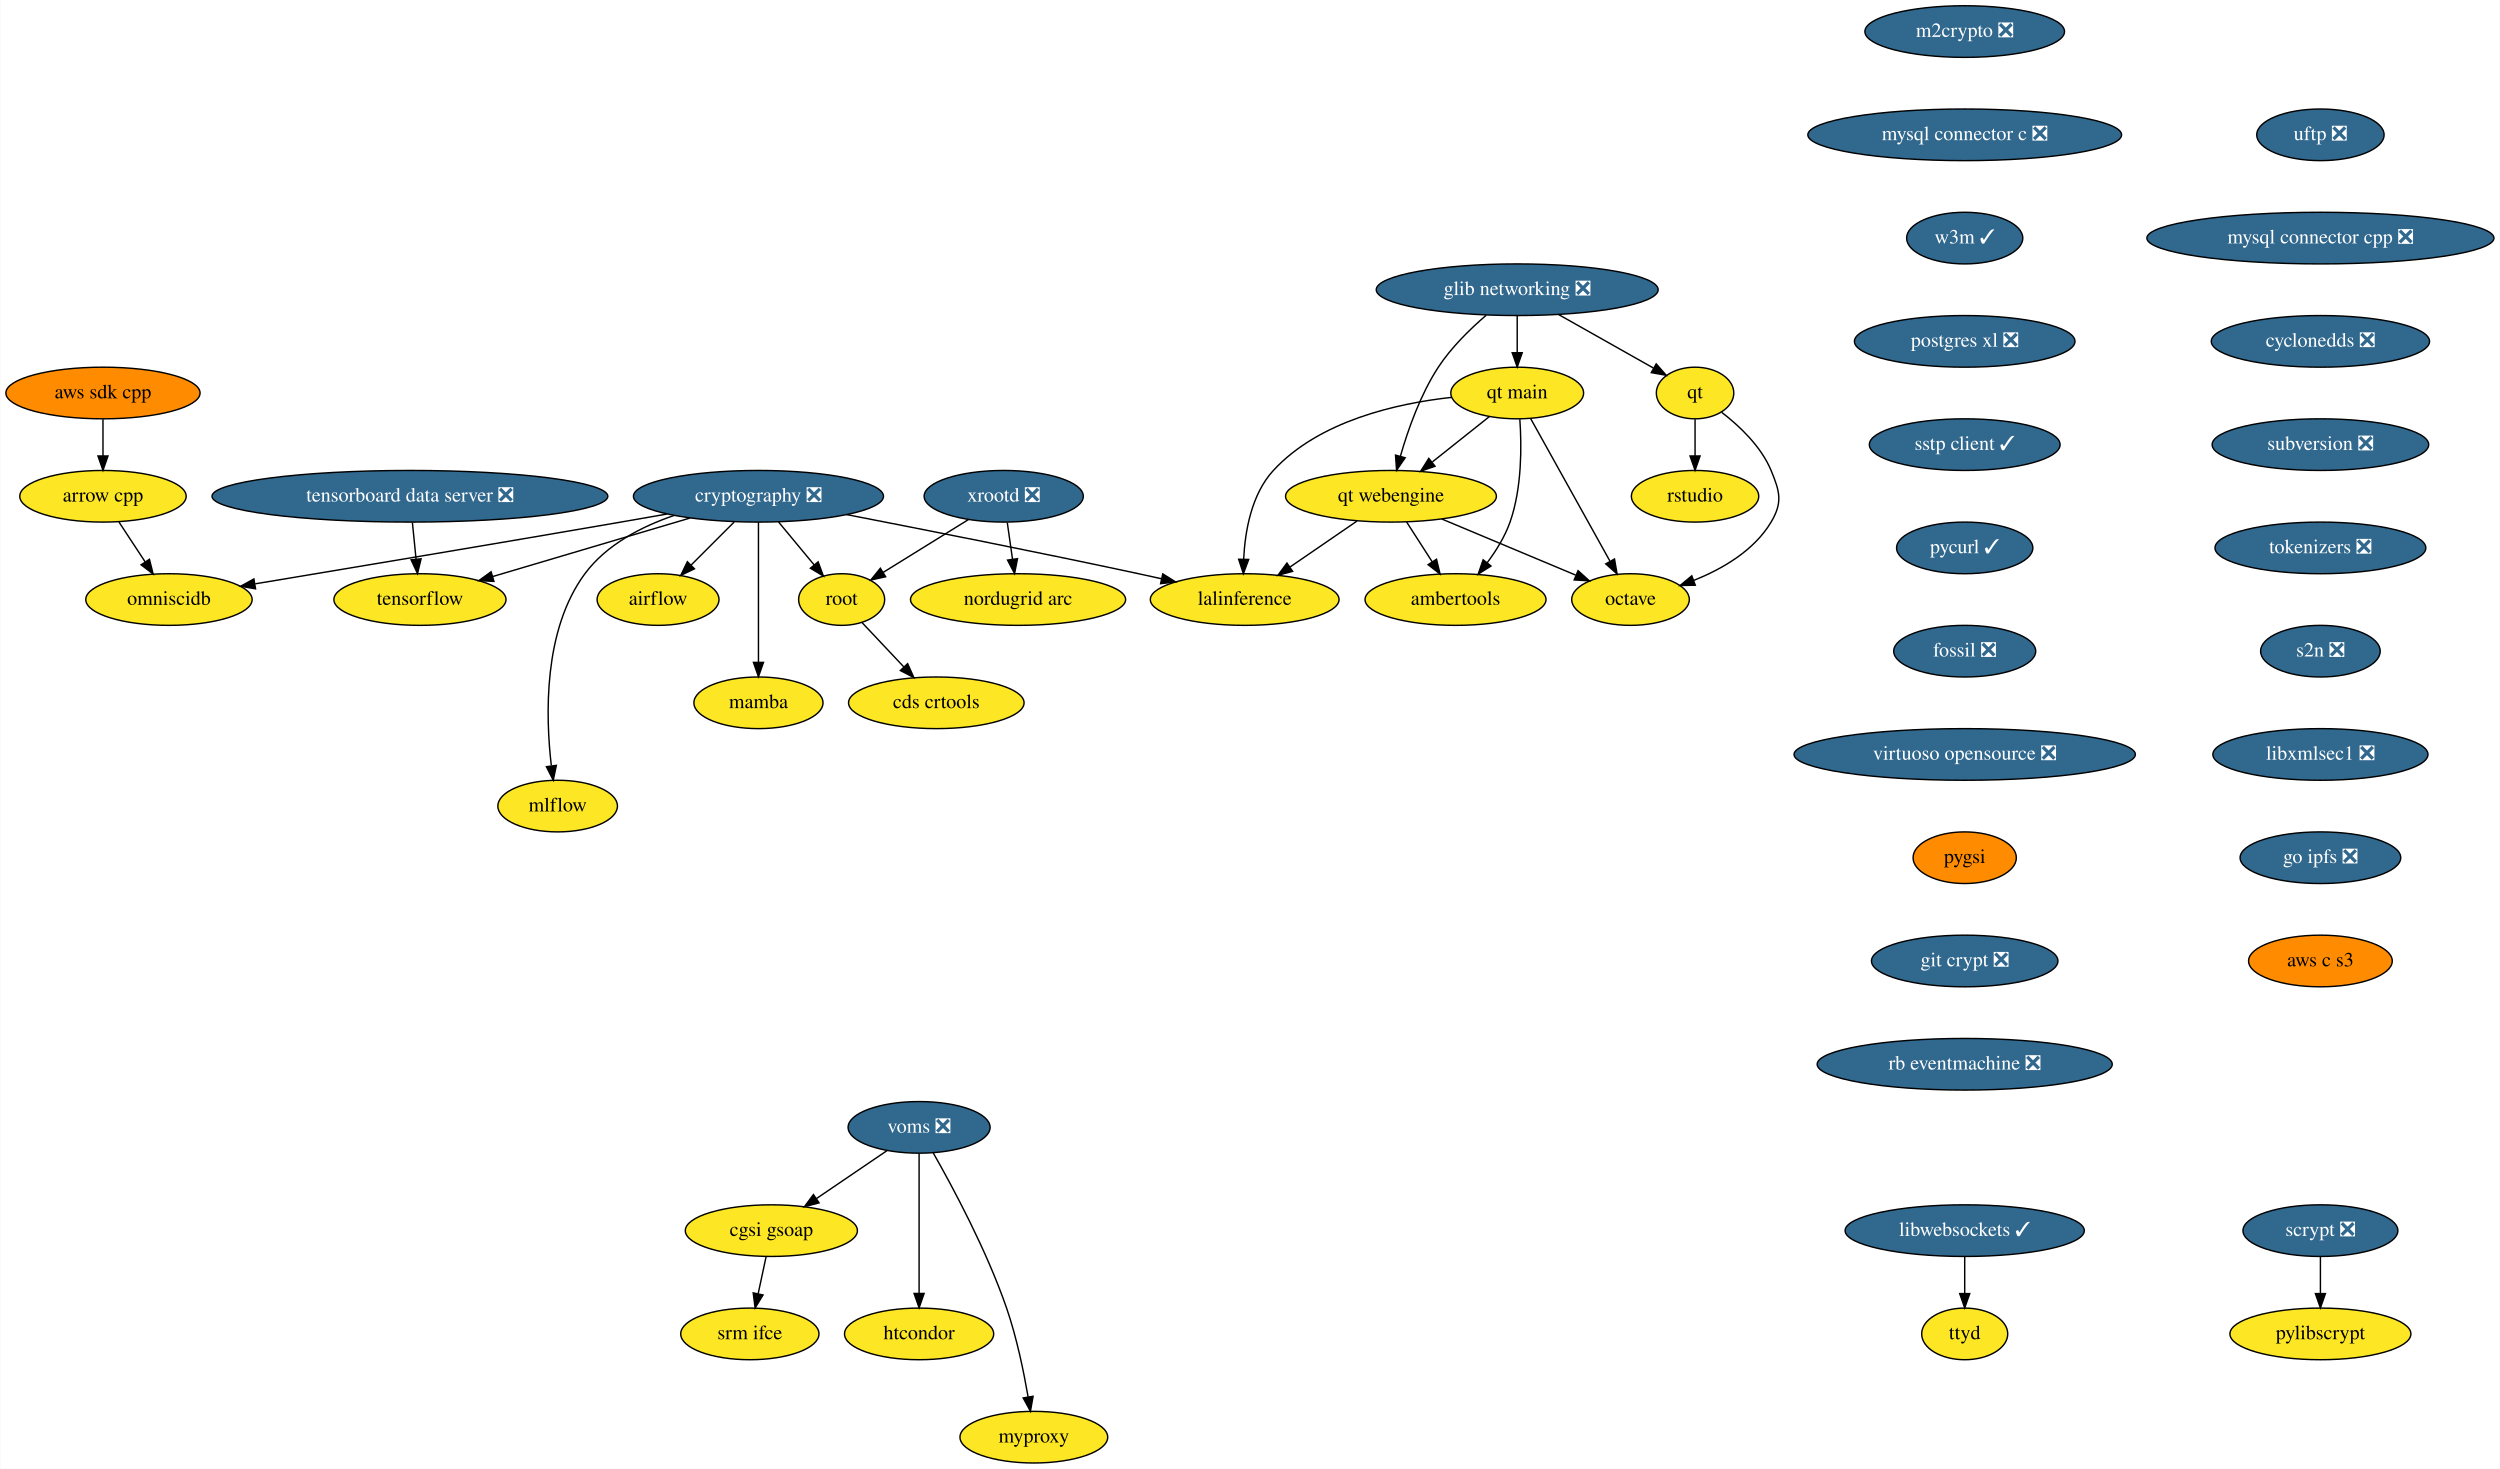
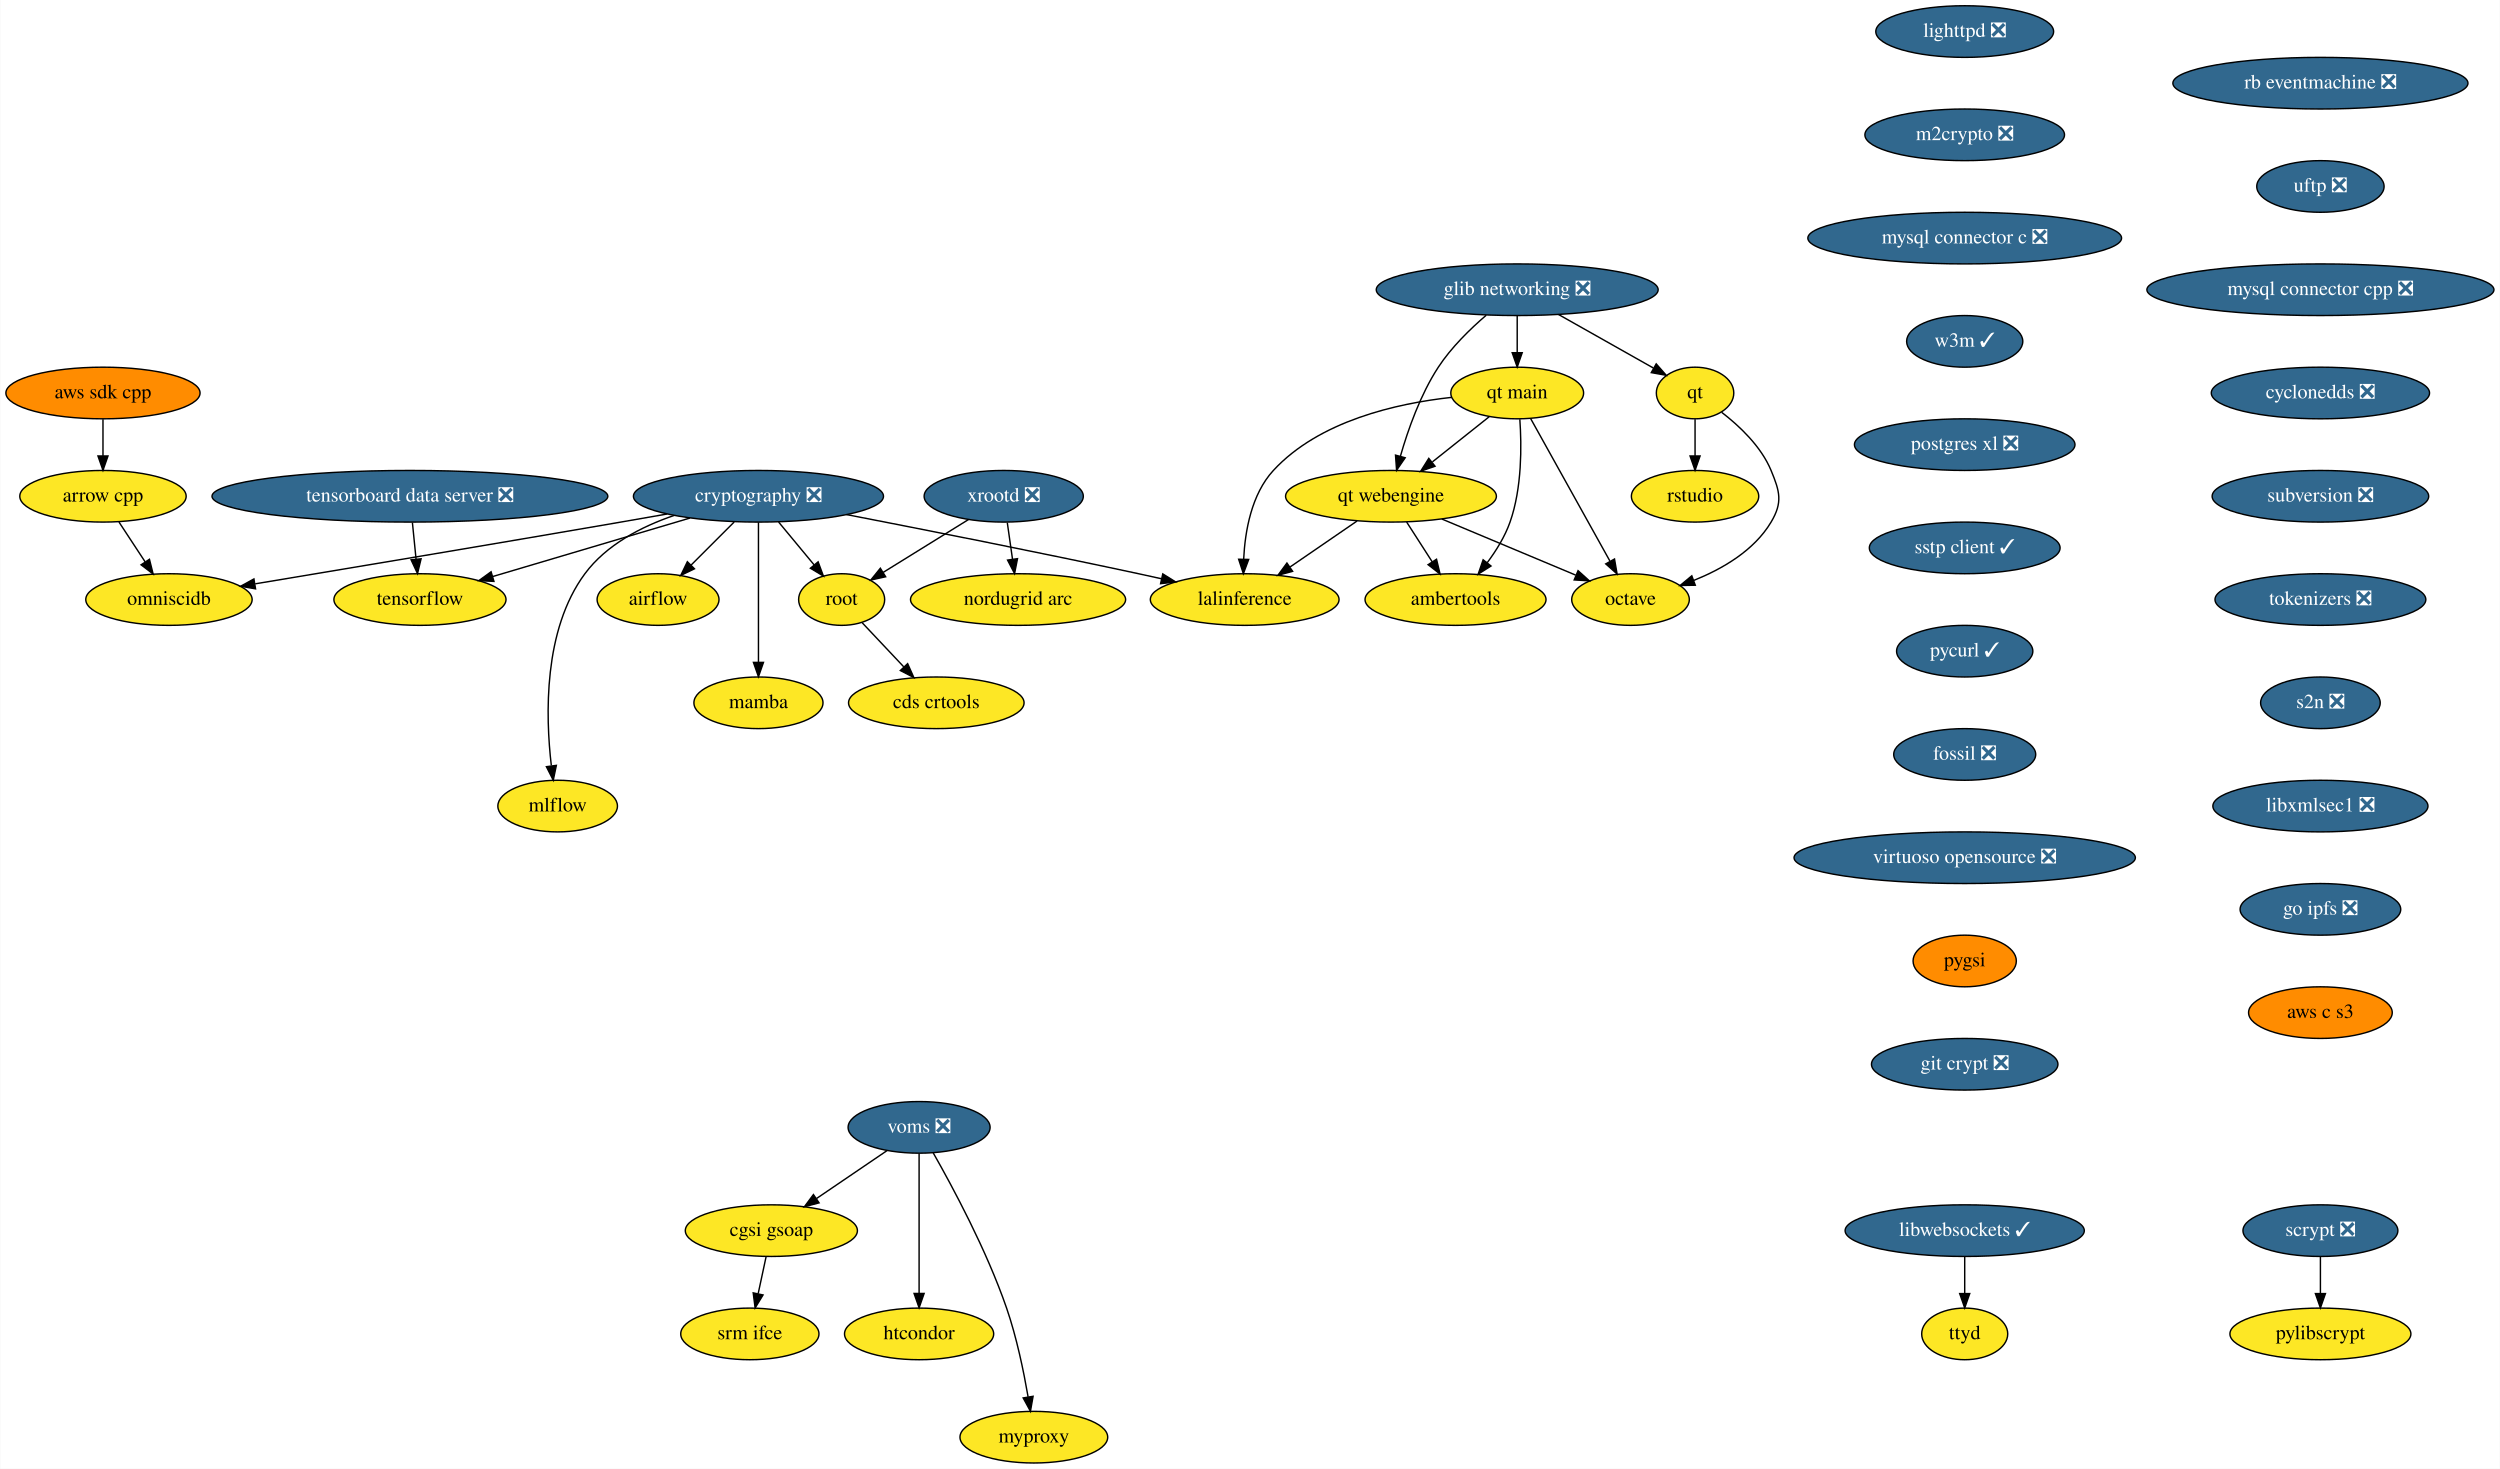
<svg xmlns="http://www.w3.org/2000/svg" xmlns:xlink="http://www.w3.org/1999/xlink" width="1743pt" height="1024pt" viewBox="0.00 0.00 1742.59 1024.00">
  <g id="graph0" class="graph" transform="scale(1 1) rotate(0) translate(4 1020)">
    <polygon fill="white" stroke="transparent" points="-4,4 -4,-1020 1738.59,-1020 1738.59,4 -4,4" />
    <g id="node1" class="node">
      <g id="a_node1">
        <a xlink:href="https://github.com/conda-forge/airflow-feedstock" xlink:title="airflow">
          <ellipse fill="#fde725" stroke="black" cx="454.59" cy="-602" rx="42.49" ry="18" />
          <text text-anchor="middle" x="454.59" y="-598.3" font-family="Times,serif" font-size="14.00">airflow</text>
        </a>
      </g>
    </g>
    <g id="node2" class="node">
      <g id="a_node2">
        <a xlink:href="https://github.com/conda-forge/arrow-cpp-feedstock" xlink:title="arrow cpp">
          <ellipse fill="#fde725" stroke="black" cx="67.59" cy="-674" rx="58" ry="18" />
          <text text-anchor="middle" x="67.59" y="-670.3" font-family="Times,serif" font-size="14.00">arrow cpp</text>
        </a>
      </g>
    </g>
    <g id="node3" class="node">
      <g id="a_node3">
        <a xlink:href="https://github.com/conda-forge/omniscidb-feedstock" xlink:title="omniscidb">
          <ellipse fill="#fde725" stroke="black" cx="113.59" cy="-602" rx="58" ry="18" />
          <text text-anchor="middle" x="113.59" y="-598.3" font-family="Times,serif" font-size="14.00">omniscidb</text>
        </a>
      </g>
    </g>
    <g id="edge1" class="edge">
      <path fill="none" stroke="black" d="M78.73,-656.05C84.21,-647.71 90.93,-637.49 97,-628.25" />
      <polygon fill="black" stroke="black" points="99.99,-630.07 102.56,-619.79 94.14,-626.22 99.99,-630.07" />
    </g>
    <g id="node4" class="node">
      <g id="a_node4">
-         <a xlink:href="https://github.com/conda-forge/m2crypto-feedstock/pull/70" xlink:title="m2crypto ❎">
-           <ellipse fill="#31688e" stroke="black" cx="1365.59" cy="-998" rx="69.59" ry="18" />
-           <text text-anchor="middle" x="1365.59" y="-994.3" font-family="Times,serif" font-size="14.00" fill="white">m2crypto ❎</text>
+         <a xlink:href="https://github.com/conda-forge/lighttpd-feedstock/pull/12" xlink:title="lighttpd ❎">
+           <ellipse fill="#31688e" stroke="black" cx="1365.59" cy="-998" rx="61.99" ry="18" />
+           <text text-anchor="middle" x="1365.59" y="-994.3" font-family="Times,serif" font-size="14.00" fill="white">lighttpd ❎</text>
        </a>
      </g>
    </g>
    <g id="node5" class="node">
      <g id="a_node5">
-         <a xlink:href="https://github.com/conda-forge/mysql-connector-c-feedstock/pull/21" xlink:title="mysql connector c ❎">
-           <ellipse fill="#31688e" stroke="black" cx="1365.59" cy="-926" rx="109.38" ry="18" />
-           <text text-anchor="middle" x="1365.59" y="-922.3" font-family="Times,serif" font-size="14.00" fill="white">mysql connector c ❎</text>
+         <a xlink:href="https://github.com/conda-forge/m2crypto-feedstock/pull/70" xlink:title="m2crypto ❎">
+           <ellipse fill="#31688e" stroke="black" cx="1365.59" cy="-926" rx="69.59" ry="18" />
+           <text text-anchor="middle" x="1365.59" y="-922.3" font-family="Times,serif" font-size="14.00" fill="white">m2crypto ❎</text>
        </a>
      </g>
    </g>
    <g id="node6" class="node">
      <g id="a_node6">
-         <a xlink:href="https://github.com/conda-forge/w3m-feedstock/pull/13" xlink:title="w3m ✓">
-           <ellipse fill="#31688e" stroke="black" cx="1365.59" cy="-854" rx="40.5" ry="18" />
-           <text text-anchor="middle" x="1365.59" y="-850.3" font-family="Times,serif" font-size="14.00" fill="white">w3m ✓</text>
-         </a>
-       </g>
-     </g>
-     <g id="node12" class="node">
-       <g id="a_node12">
-         <a xlink:href="https://github.com/conda-forge/postgres-xl-feedstock/pull/8" xlink:title="postgres xl ❎">
-           <ellipse fill="#31688e" stroke="black" cx="1365.59" cy="-782" rx="76.89" ry="18" />
-           <text text-anchor="middle" x="1365.59" y="-778.3" font-family="Times,serif" font-size="14.00" fill="white">postgres xl ❎</text>
+         <a xlink:href="https://github.com/conda-forge/mysql-connector-c-feedstock/pull/21" xlink:title="mysql connector c ❎">
+           <ellipse fill="#31688e" stroke="black" cx="1365.59" cy="-854" rx="109.38" ry="18" />
+           <text text-anchor="middle" x="1365.59" y="-850.3" font-family="Times,serif" font-size="14.00" fill="white">mysql connector c ❎</text>
        </a>
      </g>
    </g>
    <g id="node7" class="node">
      <g id="a_node7">
+         <a xlink:href="https://github.com/conda-forge/w3m-feedstock/pull/13" xlink:title="w3m ✓">
+           <ellipse fill="#31688e" stroke="black" cx="1365.59" cy="-782" rx="40.5" ry="18" />
+           <text text-anchor="middle" x="1365.59" y="-778.3" font-family="Times,serif" font-size="14.00" fill="white">w3m ✓</text>
+         </a>
+       </g>
+     </g>
+     <g id="node13" class="node">
+       <g id="a_node13">
+         <a xlink:href="https://github.com/conda-forge/postgres-xl-feedstock/pull/8" xlink:title="postgres xl ❎">
+           <ellipse fill="#31688e" stroke="black" cx="1365.59" cy="-710" rx="76.89" ry="18" />
+           <text text-anchor="middle" x="1365.59" y="-706.3" font-family="Times,serif" font-size="14.00" fill="white">postgres xl ❎</text>
+         </a>
+       </g>
+     </g>
+     <g id="node8" class="node">
+       <g id="a_node8">
        <a xlink:href="https://github.com/conda-forge/octave-feedstock" xlink:title="octave">
          <ellipse fill="#fde725" stroke="black" cx="1132.59" cy="-602" rx="41" ry="18" />
          <text text-anchor="middle" x="1132.59" y="-598.3" font-family="Times,serif" font-size="14.00">octave</text>
        </a>
      </g>
    </g>
-     <g id="node8" class="node">
-       <g id="a_node8">
+     <g id="node9" class="node">
+       <g id="a_node9">
        <a xlink:href="https://github.com/conda-forge/pylibscrypt-feedstock" xlink:title="pylibscrypt">
          <ellipse fill="#fde725" stroke="black" cx="1613.59" cy="-90" rx="63.09" ry="18" />
          <text text-anchor="middle" x="1613.59" y="-86.3" font-family="Times,serif" font-size="14.00">pylibscrypt</text>
        </a>
      </g>
    </g>
-     <g id="node9" class="node">
-       <g id="a_node9">
+     <g id="node10" class="node">
+       <g id="a_node10">
        <a xlink:href="https://github.com/conda-forge/qt-feedstock" xlink:title="qt">
          <ellipse fill="#fde725" stroke="black" cx="1177.59" cy="-746" rx="27" ry="18" />
          <text text-anchor="middle" x="1177.59" y="-742.3" font-family="Times,serif" font-size="14.00">qt</text>
        </a>
      </g>
    </g>
-     <g id="edge4" class="edge">
+     <g id="edge5" class="edge">
      <path fill="none" stroke="black" d="M1196.08,-732.58C1208.43,-723.1 1223.62,-708.83 1230.59,-692 1236.72,-677.22 1238.79,-669.74 1230.59,-656 1218.8,-636.21 1196.76,-623.36 1176.56,-615.28" />
      <polygon fill="black" stroke="black" points="1177.75,-611.98 1167.15,-611.79 1175.31,-618.55 1177.75,-611.98" />
    </g>
-     <g id="node10" class="node">
-       <g id="a_node10">
+     <g id="node11" class="node">
+       <g id="a_node11">
        <a xlink:href="https://github.com/conda-forge/rstudio-feedstock" xlink:title="rstudio">
          <ellipse fill="#fde725" stroke="black" cx="1177.59" cy="-674" rx="44.39" ry="18" />
          <text text-anchor="middle" x="1177.59" y="-670.3" font-family="Times,serif" font-size="14.00">rstudio</text>
        </a>
      </g>
    </g>
-     <g id="edge5" class="edge">
+     <g id="edge6" class="edge">
      <path fill="none" stroke="black" d="M1177.59,-727.7C1177.59,-719.98 1177.59,-710.71 1177.59,-702.11" />
      <polygon fill="black" stroke="black" points="1181.09,-702.1 1177.59,-692.1 1174.09,-702.1 1181.09,-702.1" />
    </g>
-     <g id="node11" class="node">
-       <g id="a_node11">
+     <g id="node12" class="node">
+       <g id="a_node12">
        <a xlink:href="https://github.com/conda-forge/scrypt-feedstock/pull/37" xlink:title="scrypt ❎">
          <ellipse fill="#31688e" stroke="black" cx="1613.59" cy="-162" rx="54" ry="18" />
          <text text-anchor="middle" x="1613.59" y="-158.3" font-family="Times,serif" font-size="14.00" fill="white">scrypt ❎</text>
        </a>
      </g>
    </g>
-     <g id="edge6" class="edge">
+     <g id="edge7" class="edge">
      <path fill="none" stroke="black" d="M1613.59,-143.7C1613.59,-135.98 1613.59,-126.71 1613.59,-118.11" />
      <polygon fill="black" stroke="black" points="1617.09,-118.1 1613.59,-108.1 1610.09,-118.1 1617.09,-118.1" />
    </g>
-     <g id="node13" class="node">
-       <g id="a_node13">
-         <a xlink:href="https://github.com/conda-forge/sstp-client-feedstock/pull/7" xlink:title="sstp client ✓">
-           <ellipse fill="#31688e" stroke="black" cx="1365.59" cy="-710" rx="66.5" ry="18" />
-           <text text-anchor="middle" x="1365.59" y="-706.3" font-family="Times,serif" font-size="14.00" fill="white">sstp client ✓</text>
-         </a>
-       </g>
-     </g>
-     <g id="node22" class="node">
-       <g id="a_node22">
-         <a xlink:href="https://github.com/conda-forge/pycurl-feedstock/pull/24" xlink:title="pycurl ✓">
-           <ellipse fill="#31688e" stroke="black" cx="1365.59" cy="-638" rx="47.5" ry="18" />
-           <text text-anchor="middle" x="1365.59" y="-634.3" font-family="Times,serif" font-size="14.00" fill="white">pycurl ✓</text>
-         </a>
-       </g>
-     </g>
    <g id="node14" class="node">
      <g id="a_node14">
+         <a xlink:href="https://github.com/conda-forge/sstp-client-feedstock/pull/7" xlink:title="sstp client ✓">
+           <ellipse fill="#31688e" stroke="black" cx="1365.59" cy="-638" rx="66.5" ry="18" />
+           <text text-anchor="middle" x="1365.59" y="-634.3" font-family="Times,serif" font-size="14.00" fill="white">sstp client ✓</text>
+         </a>
+       </g>
+     </g>
+     <g id="node23" class="node">
+       <g id="a_node23">
+         <a xlink:href="https://github.com/conda-forge/pycurl-feedstock/pull/24" xlink:title="pycurl ✓">
+           <ellipse fill="#31688e" stroke="black" cx="1365.59" cy="-566" rx="47.5" ry="18" />
+           <text text-anchor="middle" x="1365.59" y="-562.3" font-family="Times,serif" font-size="14.00" fill="white">pycurl ✓</text>
+         </a>
+       </g>
+     </g>
+     <g id="node15" class="node">
+       <g id="a_node15">
        <a xlink:href="https://github.com/conda-forge/cryptography-feedstock/pull/98" xlink:title="cryptography ❎">
          <ellipse fill="#31688e" stroke="black" cx="524.59" cy="-674" rx="87.18" ry="18" />
          <text text-anchor="middle" x="524.59" y="-670.3" font-family="Times,serif" font-size="14.00" fill="white">cryptography ❎</text>
        </a>
      </g>
    </g>
-     <g id="edge9" class="edge">
+     <g id="edge10" class="edge">
      <path fill="none" stroke="black" d="M507.65,-656.05C498.62,-647.03 487.39,-635.79 477.58,-625.99" />
      <polygon fill="black" stroke="black" points="479.97,-623.43 470.42,-618.83 475.02,-628.38 479.97,-623.43" />
    </g>
-     <g id="edge10" class="edge">
+     <g id="edge11" class="edge">
      <path fill="none" stroke="black" d="M461.09,-661.68C450.25,-659.77 439.1,-657.81 428.59,-656 339.95,-640.69 237.16,-623.5 173.75,-612.96" />
      <polygon fill="black" stroke="black" points="173.97,-609.45 163.54,-611.27 172.83,-616.36 173.97,-609.45" />
    </g>
-     <g id="node15" class="node">
-       <g id="a_node15">
+     <g id="node16" class="node">
+       <g id="a_node16">
        <a xlink:href="https://github.com/conda-forge/tensorflow-feedstock" xlink:title="tensorflow">
          <ellipse fill="#fde725" stroke="black" cx="288.59" cy="-602" rx="60" ry="18" />
          <text text-anchor="middle" x="288.59" y="-598.3" font-family="Times,serif" font-size="14.00">tensorflow</text>
        </a>
      </g>
    </g>
-     <g id="edge11" class="edge">
+     <g id="edge12" class="edge">
      <path fill="none" stroke="black" d="M476.84,-658.83C436.89,-646.99 380.07,-630.13 339.32,-618.05" />
      <polygon fill="black" stroke="black" points="340.17,-614.65 329.59,-615.16 338.18,-621.36 340.17,-614.65" />
    </g>
-     <g id="node16" class="node">
-       <g id="a_node16">
+     <g id="node17" class="node">
+       <g id="a_node17">
        <a xlink:href="https://github.com/conda-forge/lalinference-feedstock" xlink:title="lalinference">
          <ellipse fill="#fde725" stroke="black" cx="863.59" cy="-602" rx="65.79" ry="18" />
          <text text-anchor="middle" x="863.59" y="-598.3" font-family="Times,serif" font-size="14.00">lalinference</text>
        </a>
      </g>
    </g>
-     <g id="edge12" class="edge">
+     <g id="edge13" class="edge">
      <path fill="none" stroke="black" d="M586.01,-661.23C639.78,-650.8 719.98,-634.95 789.59,-620 794.83,-618.88 800.27,-617.68 805.71,-616.46" />
      <polygon fill="black" stroke="black" points="806.49,-619.88 815.47,-614.26 804.95,-613.05 806.49,-619.88" />
    </g>
-     <g id="node17" class="node">
-       <g id="a_node17">
+     <g id="node18" class="node">
+       <g id="a_node18">
        <a xlink:href="https://github.com/conda-forge/root-feedstock" xlink:title="root">
          <ellipse fill="#fde725" stroke="black" cx="582.59" cy="-602" rx="30" ry="18" />
          <text text-anchor="middle" x="582.59" y="-598.3" font-family="Times,serif" font-size="14.00">root</text>
        </a>
      </g>
    </g>
-     <g id="edge13" class="edge">
+     <g id="edge14" class="edge">
      <path fill="none" stroke="black" d="M538.63,-656.05C546.07,-647.08 555.32,-635.92 563.41,-626.15" />
      <polygon fill="black" stroke="black" points="566.19,-628.29 569.87,-618.36 560.79,-623.82 566.19,-628.29" />
    </g>
-     <g id="node18" class="node">
-       <g id="a_node18">
+     <g id="node19" class="node">
+       <g id="a_node19">
        <a xlink:href="https://github.com/conda-forge/mamba-feedstock" xlink:title="mamba">
          <ellipse fill="#fde725" stroke="black" cx="524.59" cy="-530" rx="45" ry="18" />
          <text text-anchor="middle" x="524.59" y="-526.3" font-family="Times,serif" font-size="14.00">mamba</text>
        </a>
      </g>
    </g>
-     <g id="edge14" class="edge">
+     <g id="edge15" class="edge">
      <path fill="none" stroke="black" d="M524.59,-655.87C524.59,-631.67 524.59,-587.21 524.59,-558.39" />
      <polygon fill="black" stroke="black" points="528.09,-558.19 524.59,-548.19 521.09,-558.19 528.09,-558.19" />
    </g>
-     <g id="node19" class="node">
-       <g id="a_node19">
+     <g id="node20" class="node">
+       <g id="a_node20">
        <a xlink:href="https://github.com/conda-forge/mlflow-feedstock" xlink:title="mlflow">
          <ellipse fill="#fde725" stroke="black" cx="384.59" cy="-458" rx="41.69" ry="18" />
          <text text-anchor="middle" x="384.59" y="-454.3" font-family="Times,serif" font-size="14.00">mlflow</text>
        </a>
      </g>
    </g>
-     <g id="edge15" class="edge">
+     <g id="edge16" class="edge">
      <path fill="none" stroke="black" d="M465.76,-660.62C442.84,-652.79 418.54,-640.18 403.59,-620 374.56,-580.82 376.12,-520.93 380.17,-486.31" />
      <polygon fill="black" stroke="black" points="383.69,-486.39 381.53,-476.02 376.75,-485.47 383.69,-486.39" />
    </g>
-     <g id="node20" class="node">
-       <g id="a_node20">
+     <g id="node21" class="node">
+       <g id="a_node21">
        <a xlink:href="https://github.com/conda-forge/cds-crtools-feedstock" xlink:title="cds crtools">
          <ellipse fill="#fde725" stroke="black" cx="648.59" cy="-530" rx="61.19" ry="18" />
          <text text-anchor="middle" x="648.59" y="-526.3" font-family="Times,serif" font-size="14.00">cds crtools</text>
        </a>
      </g>
    </g>
-     <g id="edge16" class="edge">
+     <g id="edge17" class="edge">
      <path fill="none" stroke="black" d="M596.92,-585.81C605.37,-576.84 616.28,-565.28 625.88,-555.09" />
      <polygon fill="black" stroke="black" points="628.6,-557.3 632.92,-547.63 623.51,-552.5 628.6,-557.3" />
    </g>
-     <g id="node21" class="node">
-       <g id="a_node21">
+     <g id="node22" class="node">
+       <g id="a_node22">
        <a xlink:href="https://github.com/conda-forge/aws-sdk-cpp-feedstock" xlink:title="aws sdk cpp">
          <ellipse fill="#ff8c00" stroke="black" cx="67.59" cy="-746" rx="67.69" ry="18" />
          <text text-anchor="middle" x="67.59" y="-742.3" font-family="Times,serif" font-size="14.00">aws sdk cpp</text>
        </a>
      </g>
    </g>
-     <g id="edge17" class="edge">
+     <g id="edge18" class="edge">
      <path fill="none" stroke="black" d="M67.59,-727.7C67.59,-719.98 67.59,-710.71 67.59,-702.11" />
      <polygon fill="black" stroke="black" points="71.09,-702.1 67.59,-692.1 64.09,-702.1 71.09,-702.1" />
    </g>
-     <g id="node23" class="node">
-       <g id="a_node23">
-         <a xlink:href="https://github.com/conda-forge/fossil-feedstock/pull/15" xlink:title="fossil ❎">
-           <ellipse fill="#31688e" stroke="black" cx="1365.59" cy="-566" rx="49.5" ry="18" />
-           <text text-anchor="middle" x="1365.59" y="-562.3" font-family="Times,serif" font-size="14.00" fill="white">fossil ❎</text>
-         </a>
-       </g>
-     </g>
-     <g id="node26" class="node">
-       <g id="a_node26">
-         <a xlink:href="https://github.com/conda-forge/virtuoso-opensource-feedstock/pull/5" xlink:title="virtuoso opensource ❎">
-           <ellipse fill="#31688e" stroke="black" cx="1365.59" cy="-494" rx="119" ry="18" />
-           <text text-anchor="middle" x="1365.59" y="-490.3" font-family="Times,serif" font-size="14.00" fill="white">virtuoso opensource ❎</text>
-         </a>
-       </g>
-     </g>
    <g id="node24" class="node">
      <g id="a_node24">
+         <a xlink:href="https://github.com/conda-forge/fossil-feedstock/pull/15" xlink:title="fossil ❎">
+           <ellipse fill="#31688e" stroke="black" cx="1365.59" cy="-494" rx="49.5" ry="18" />
+           <text text-anchor="middle" x="1365.59" y="-490.3" font-family="Times,serif" font-size="14.00" fill="white">fossil ❎</text>
+         </a>
+       </g>
+     </g>
+     <g id="node27" class="node">
+       <g id="a_node27">
+         <a xlink:href="https://github.com/conda-forge/virtuoso-opensource-feedstock/pull/5" xlink:title="virtuoso opensource ❎">
+           <ellipse fill="#31688e" stroke="black" cx="1365.59" cy="-422" rx="119" ry="18" />
+           <text text-anchor="middle" x="1365.59" y="-418.3" font-family="Times,serif" font-size="14.00" fill="white">virtuoso opensource ❎</text>
+         </a>
+       </g>
+     </g>
+     <g id="node25" class="node">
+       <g id="a_node25">
        <a xlink:href="https://github.com/conda-forge/xrootd-feedstock/pull/59" xlink:title="xrootd ❎">
          <ellipse fill="#31688e" stroke="black" cx="695.59" cy="-674" rx="55.49" ry="18" />
          <text text-anchor="middle" x="695.59" y="-670.3" font-family="Times,serif" font-size="14.00" fill="white">xrootd ❎</text>
        </a>
      </g>
    </g>
-     <g id="edge20" class="edge">
+     <g id="edge21" class="edge">
      <path fill="none" stroke="black" d="M671.07,-657.81C653.56,-646.96 629.93,-632.32 611.49,-620.9" />
      <polygon fill="black" stroke="black" points="613.26,-617.88 602.91,-615.59 609.57,-623.83 613.26,-617.88" />
    </g>
-     <g id="node25" class="node">
-       <g id="a_node25">
+     <g id="node26" class="node">
+       <g id="a_node26">
        <a xlink:href="https://github.com/conda-forge/nordugrid-arc-feedstock" xlink:title="nordugrid arc">
          <ellipse fill="#fde725" stroke="black" cx="705.59" cy="-602" rx="74.99" ry="18" />
          <text text-anchor="middle" x="705.59" y="-598.3" font-family="Times,serif" font-size="14.00">nordugrid arc</text>
        </a>
      </g>
    </g>
-     <g id="edge21" class="edge">
+     <g id="edge22" class="edge">
      <path fill="none" stroke="black" d="M698.07,-655.7C699.17,-647.98 700.49,-638.71 701.72,-630.11" />
      <polygon fill="black" stroke="black" points="705.2,-630.5 703.15,-620.1 698.27,-629.51 705.2,-630.5" />
    </g>
-     <g id="node27" class="node">
-       <g id="a_node27">
-         <a xlink:href="https://github.com/conda-forge/pygsi-feedstock" xlink:title="pygsi">
-           <ellipse fill="#ff8c00" stroke="black" cx="1365.59" cy="-422" rx="36" ry="18" />
-           <text text-anchor="middle" x="1365.59" y="-418.3" font-family="Times,serif" font-size="14.00">pygsi</text>
-         </a>
-       </g>
-     </g>
-     <g id="node33" class="node">
-       <g id="a_node33">
-         <a xlink:href="https://github.com/conda-forge/git-crypt-feedstock/pull/4" xlink:title="git crypt ❎">
-           <ellipse fill="#31688e" stroke="black" cx="1365.59" cy="-350" rx="65" ry="18" />
-           <text text-anchor="middle" x="1365.59" y="-346.3" font-family="Times,serif" font-size="14.00" fill="white">git crypt ❎</text>
-         </a>
-       </g>
-     </g>
    <g id="node28" class="node">
      <g id="a_node28">
+         <a xlink:href="https://github.com/conda-forge/pygsi-feedstock" xlink:title="pygsi">
+           <ellipse fill="#ff8c00" stroke="black" cx="1365.59" cy="-350" rx="36" ry="18" />
+           <text text-anchor="middle" x="1365.59" y="-346.3" font-family="Times,serif" font-size="14.00">pygsi</text>
+         </a>
+       </g>
+     </g>
+     <g id="node34" class="node">
+       <g id="a_node34">
+         <a xlink:href="https://github.com/conda-forge/git-crypt-feedstock/pull/4" xlink:title="git crypt ❎">
+           <ellipse fill="#31688e" stroke="black" cx="1365.59" cy="-278" rx="65" ry="18" />
+           <text text-anchor="middle" x="1365.59" y="-274.3" font-family="Times,serif" font-size="14.00" fill="white">git crypt ❎</text>
+         </a>
+       </g>
+     </g>
+     <g id="node29" class="node">
+       <g id="a_node29">
        <a xlink:href="https://github.com/conda-forge/voms-feedstock/pull/14" xlink:title="voms ❎">
          <ellipse fill="#31688e" stroke="black" cx="636.59" cy="-234" rx="49.5" ry="18" />
          <text text-anchor="middle" x="636.59" y="-230.3" font-family="Times,serif" font-size="14.00" fill="white">voms ❎</text>
        </a>
      </g>
    </g>
-     <g id="node29" class="node">
-       <g id="a_node29">
+     <g id="node30" class="node">
+       <g id="a_node30">
        <a xlink:href="https://github.com/conda-forge/cgsi-gsoap-feedstock" xlink:title="cgsi gsoap">
          <ellipse fill="#fde725" stroke="black" cx="533.59" cy="-162" rx="60" ry="18" />
          <text text-anchor="middle" x="533.59" y="-158.3" font-family="Times,serif" font-size="14.00">cgsi gsoap</text>
        </a>
      </g>
    </g>
-     <g id="edge24" class="edge">
+     <g id="edge25" class="edge">
      <path fill="none" stroke="black" d="M614.24,-217.81C599.87,-208.04 580.97,-195.2 565.08,-184.4" />
      <polygon fill="black" stroke="black" points="566.85,-181.37 556.61,-178.64 562.92,-187.16 566.85,-181.37" />
    </g>
-     <g id="node30" class="node">
-       <g id="a_node30">
+     <g id="node31" class="node">
+       <g id="a_node31">
        <a xlink:href="https://github.com/conda-forge/htcondor-feedstock" xlink:title="htcondor">
          <ellipse fill="#fde725" stroke="black" cx="636.59" cy="-90" rx="52" ry="18" />
          <text text-anchor="middle" x="636.59" y="-86.3" font-family="Times,serif" font-size="14.00">htcondor</text>
        </a>
      </g>
    </g>
-     <g id="edge25" class="edge">
+     <g id="edge26" class="edge">
      <path fill="none" stroke="black" d="M636.59,-215.87C636.59,-191.67 636.59,-147.21 636.59,-118.39" />
      <polygon fill="black" stroke="black" points="640.09,-118.19 636.59,-108.19 633.09,-118.19 640.09,-118.19" />
    </g>
-     <g id="node31" class="node">
-       <g id="a_node31">
+     <g id="node32" class="node">
+       <g id="a_node32">
        <a xlink:href="https://github.com/conda-forge/myproxy-feedstock" xlink:title="myproxy">
          <ellipse fill="#fde725" stroke="black" cx="716.59" cy="-18" rx="51.5" ry="18" />
          <text text-anchor="middle" x="716.59" y="-14.3" font-family="Times,serif" font-size="14.00">myproxy</text>
        </a>
      </g>
    </g>
-     <g id="edge26" class="edge">
+     <g id="edge27" class="edge">
      <path fill="none" stroke="black" d="M646.45,-216.18C659.83,-192.69 683.66,-148.4 697.59,-108 704.58,-87.74 709.5,-63.97 712.58,-46.09" />
      <polygon fill="black" stroke="black" points="716.06,-46.5 714.22,-36.06 709.15,-45.37 716.06,-46.5" />
    </g>
-     <g id="node32" class="node">
-       <g id="a_node32">
+     <g id="node33" class="node">
+       <g id="a_node33">
        <a xlink:href="https://github.com/conda-forge/srm-ifce-feedstock" xlink:title="srm ifce">
          <ellipse fill="#fde725" stroke="black" cx="518.59" cy="-90" rx="48.19" ry="18" />
          <text text-anchor="middle" x="518.59" y="-86.3" font-family="Times,serif" font-size="14.00">srm ifce</text>
        </a>
      </g>
    </g>
-     <g id="edge27" class="edge">
+     <g id="edge28" class="edge">
      <path fill="none" stroke="black" d="M529.89,-143.7C528.23,-135.98 526.25,-126.71 524.4,-118.11" />
      <polygon fill="black" stroke="black" points="527.78,-117.15 522.26,-108.1 520.93,-118.62 527.78,-117.15" />
-     </g>
-     <g id="node34" class="node">
-       <g id="a_node34">
-         <a xlink:href="https://github.com/conda-forge/rb-eventmachine-feedstock/pull/4" xlink:title="rb eventmachine ❎">
-           <ellipse fill="#31688e" stroke="black" cx="1365.59" cy="-278" rx="102.88" ry="18" />
-           <text text-anchor="middle" x="1365.59" y="-274.3" font-family="Times,serif" font-size="14.00" fill="white">rb eventmachine ❎</text>
-         </a>
-       </g>
    </g>
    <g id="node35" class="node">
      <g id="a_node35">
        <a xlink:href="https://github.com/conda-forge/ambertools-feedstock" xlink:title="ambertools">
          <ellipse fill="#fde725" stroke="black" cx="1010.59" cy="-602" rx="63.09" ry="18" />
          <text text-anchor="middle" x="1010.59" y="-598.3" font-family="Times,serif" font-size="14.00">ambertools</text>
        </a>
      </g>
    </g>
    <g id="node36" class="node">
      <g id="a_node36">
        <a xlink:href="https://github.com/conda-forge/libwebsockets-feedstock/pull/35" xlink:title="libwebsockets ✓">
          <ellipse fill="#31688e" stroke="black" cx="1365.59" cy="-162" rx="83.39" ry="18" />
          <text text-anchor="middle" x="1365.59" y="-158.3" font-family="Times,serif" font-size="14.00" fill="white">libwebsockets ✓</text>
        </a>
      </g>
    </g>
    <g id="node37" class="node">
      <g id="a_node37">
        <a xlink:href="https://github.com/conda-forge/ttyd-feedstock" xlink:title="ttyd">
          <ellipse fill="#fde725" stroke="black" cx="1365.59" cy="-90" rx="30" ry="18" />
          <text text-anchor="middle" x="1365.59" y="-86.3" font-family="Times,serif" font-size="14.00">ttyd</text>
        </a>
      </g>
    </g>
    <g id="edge30" class="edge">
      <path fill="none" stroke="black" d="M1365.59,-143.7C1365.59,-135.98 1365.59,-126.71 1365.59,-118.11" />
      <polygon fill="black" stroke="black" points="1369.09,-118.1 1365.59,-108.1 1362.09,-118.1 1369.09,-118.1" />
    </g>
    <g id="node38" class="node">
      <g id="a_node38">
-         <a xlink:href="https://github.com/conda-forge/uftp-feedstock/pull/2" xlink:title="uftp ❎">
-           <ellipse fill="#31688e" stroke="black" cx="1613.59" cy="-926" rx="44.39" ry="18" />
-           <text text-anchor="middle" x="1613.59" y="-922.3" font-family="Times,serif" font-size="14.00" fill="white">uftp ❎</text>
+         <a xlink:href="https://github.com/conda-forge/rb-eventmachine-feedstock/pull/4" xlink:title="rb eventmachine ❎">
+           <ellipse fill="#31688e" stroke="black" cx="1613.59" cy="-962" rx="102.88" ry="18" />
+           <text text-anchor="middle" x="1613.59" y="-958.3" font-family="Times,serif" font-size="14.00" fill="white">rb eventmachine ❎</text>
        </a>
      </g>
    </g>
    <g id="node39" class="node">
      <g id="a_node39">
-         <a xlink:href="https://github.com/conda-forge/mysql-connector-cpp-feedstock/pull/23" xlink:title="mysql connector cpp ❎">
-           <ellipse fill="#31688e" stroke="black" cx="1613.59" cy="-854" rx="121" ry="18" />
-           <text text-anchor="middle" x="1613.59" y="-850.3" font-family="Times,serif" font-size="14.00" fill="white">mysql connector cpp ❎</text>
+         <a xlink:href="https://github.com/conda-forge/uftp-feedstock/pull/2" xlink:title="uftp ❎">
+           <ellipse fill="#31688e" stroke="black" cx="1613.59" cy="-890" rx="44.39" ry="18" />
+           <text text-anchor="middle" x="1613.59" y="-886.3" font-family="Times,serif" font-size="14.00" fill="white">uftp ❎</text>
        </a>
      </g>
    </g>
    <g id="node40" class="node">
      <g id="a_node40">
-         <a xlink:href="https://github.com/conda-forge/cyclonedds-feedstock/pull/2" xlink:title="cyclonedds ❎">
-           <ellipse fill="#31688e" stroke="black" cx="1613.59" cy="-782" rx="76.09" ry="18" />
-           <text text-anchor="middle" x="1613.59" y="-778.3" font-family="Times,serif" font-size="14.00" fill="white">cyclonedds ❎</text>
+         <a xlink:href="https://github.com/conda-forge/mysql-connector-cpp-feedstock/pull/23" xlink:title="mysql connector cpp ❎">
+           <ellipse fill="#31688e" stroke="black" cx="1613.59" cy="-818" rx="121" ry="18" />
+           <text text-anchor="middle" x="1613.59" y="-814.3" font-family="Times,serif" font-size="14.00" fill="white">mysql connector cpp ❎</text>
        </a>
      </g>
    </g>
    <g id="node41" class="node">
      <g id="a_node41">
-         <a xlink:href="https://github.com/conda-forge/subversion-feedstock/pull/10" xlink:title="subversion ❎">
-           <ellipse fill="#31688e" stroke="black" cx="1613.59" cy="-710" rx="75.5" ry="18" />
-           <text text-anchor="middle" x="1613.59" y="-706.3" font-family="Times,serif" font-size="14.00" fill="white">subversion ❎</text>
+         <a xlink:href="https://github.com/conda-forge/cyclonedds-feedstock/pull/2" xlink:title="cyclonedds ❎">
+           <ellipse fill="#31688e" stroke="black" cx="1613.59" cy="-746" rx="76.09" ry="18" />
+           <text text-anchor="middle" x="1613.59" y="-742.3" font-family="Times,serif" font-size="14.00" fill="white">cyclonedds ❎</text>
        </a>
      </g>
    </g>
    <g id="node42" class="node">
      <g id="a_node42">
-         <a xlink:href="https://github.com/conda-forge/tokenizers-feedstock/pull/48" xlink:title="tokenizers ❎">
-           <ellipse fill="#31688e" stroke="black" cx="1613.59" cy="-638" rx="73.5" ry="18" />
-           <text text-anchor="middle" x="1613.59" y="-634.3" font-family="Times,serif" font-size="14.00" fill="white">tokenizers ❎</text>
+         <a xlink:href="https://github.com/conda-forge/subversion-feedstock/pull/10" xlink:title="subversion ❎">
+           <ellipse fill="#31688e" stroke="black" cx="1613.59" cy="-674" rx="75.5" ry="18" />
+           <text text-anchor="middle" x="1613.59" y="-670.3" font-family="Times,serif" font-size="14.00" fill="white">subversion ❎</text>
        </a>
      </g>
    </g>
    <g id="node43" class="node">
      <g id="a_node43">
-         <a xlink:href="https://github.com/conda-forge/s2n-feedstock/pull/64" xlink:title="s2n ❎">
-           <ellipse fill="#31688e" stroke="black" cx="1613.59" cy="-566" rx="41.69" ry="18" />
-           <text text-anchor="middle" x="1613.59" y="-562.3" font-family="Times,serif" font-size="14.00" fill="white">s2n ❎</text>
-         </a>
-       </g>
-     </g>
-     <g id="node47" class="node">
-       <g id="a_node47">
-         <a xlink:href="https://github.com/conda-forge/libxmlsec1-feedstock/pull/17" xlink:title="libxmlsec1 ❎">
-           <ellipse fill="#31688e" stroke="black" cx="1613.59" cy="-494" rx="74.99" ry="18" />
-           <text text-anchor="middle" x="1613.59" y="-490.3" font-family="Times,serif" font-size="14.00" fill="white">libxmlsec1 ❎</text>
+         <a xlink:href="https://github.com/conda-forge/tokenizers-feedstock/pull/48" xlink:title="tokenizers ❎">
+           <ellipse fill="#31688e" stroke="black" cx="1613.59" cy="-602" rx="73.5" ry="18" />
+           <text text-anchor="middle" x="1613.59" y="-598.3" font-family="Times,serif" font-size="14.00" fill="white">tokenizers ❎</text>
        </a>
      </g>
    </g>
    <g id="node44" class="node">
      <g id="a_node44">
+         <a xlink:href="https://github.com/conda-forge/s2n-feedstock/pull/64" xlink:title="s2n ❎">
+           <ellipse fill="#31688e" stroke="black" cx="1613.59" cy="-530" rx="41.69" ry="18" />
+           <text text-anchor="middle" x="1613.59" y="-526.3" font-family="Times,serif" font-size="14.00" fill="white">s2n ❎</text>
+         </a>
+       </g>
+     </g>
+     <g id="node48" class="node">
+       <g id="a_node48">
+         <a xlink:href="https://github.com/conda-forge/libxmlsec1-feedstock/pull/17" xlink:title="libxmlsec1 ❎">
+           <ellipse fill="#31688e" stroke="black" cx="1613.59" cy="-458" rx="74.99" ry="18" />
+           <text text-anchor="middle" x="1613.59" y="-454.3" font-family="Times,serif" font-size="14.00" fill="white">libxmlsec1 ❎</text>
+         </a>
+       </g>
+     </g>
+     <g id="node45" class="node">
+       <g id="a_node45">
        <a xlink:href="https://github.com/conda-forge/glib-networking-feedstock/pull/16" xlink:title="glib networking ❎">
          <ellipse fill="#31688e" stroke="black" cx="1053.59" cy="-818" rx="98.28" ry="18" />
          <text text-anchor="middle" x="1053.59" y="-814.3" font-family="Times,serif" font-size="14.00" fill="white">glib networking ❎</text>
        </a>
      </g>
    </g>
-     <g id="edge36" class="edge">
+     <g id="edge37" class="edge">
      <path fill="none" stroke="black" d="M1082.35,-800.76C1102.24,-789.54 1128.61,-774.65 1148.56,-763.39" />
      <polygon fill="black" stroke="black" points="1150.51,-766.31 1157.5,-758.34 1147.07,-760.21 1150.51,-766.31" />
    </g>
-     <g id="node45" class="node">
-       <g id="a_node45">
+     <g id="node46" class="node">
+       <g id="a_node46">
        <a xlink:href="https://github.com/conda-forge/qt-main-feedstock" xlink:title="qt main">
          <ellipse fill="#fde725" stroke="black" cx="1053.59" cy="-746" rx="46.29" ry="18" />
          <text text-anchor="middle" x="1053.59" y="-742.3" font-family="Times,serif" font-size="14.00">qt main</text>
        </a>
      </g>
    </g>
-     <g id="edge37" class="edge">
+     <g id="edge38" class="edge">
      <path fill="none" stroke="black" d="M1053.59,-799.7C1053.59,-791.98 1053.59,-782.71 1053.59,-774.11" />
      <polygon fill="black" stroke="black" points="1057.09,-774.1 1053.59,-764.1 1050.09,-774.1 1057.09,-774.1" />
    </g>
-     <g id="node46" class="node">
-       <g id="a_node46">
+     <g id="node47" class="node">
+       <g id="a_node47">
        <a xlink:href="https://github.com/conda-forge/qt-webengine-feedstock" xlink:title="qt webengine">
          <ellipse fill="#fde725" stroke="black" cx="965.59" cy="-674" rx="73.5" ry="18" />
          <text text-anchor="middle" x="965.59" y="-670.3" font-family="Times,serif" font-size="14.00">qt webengine</text>
        </a>
      </g>
    </g>
-     <g id="edge38" class="edge">
+     <g id="edge39" class="edge">
      <path fill="none" stroke="black" d="M1031.99,-800.23C1020.78,-790.62 1007.6,-777.76 998.59,-764 986.09,-744.89 977.45,-720.39 972.16,-701.94" />
      <polygon fill="black" stroke="black" points="975.49,-700.85 969.49,-692.12 968.74,-702.69 975.49,-700.85" />
    </g>
-     <g id="edge39" class="edge">
+     <g id="edge40" class="edge">
      <path fill="none" stroke="black" d="M1062.97,-728.15C1076.63,-703.6 1102.12,-657.77 1118.18,-628.91" />
      <polygon fill="black" stroke="black" points="1121.43,-630.27 1123.23,-619.82 1115.31,-626.86 1121.43,-630.27" />
    </g>
-     <g id="edge40" class="edge">
+     <g id="edge41" class="edge">
      <path fill="none" stroke="black" d="M1007.99,-742.97C969.41,-738.76 915.45,-726.55 883.59,-692 868.29,-675.4 863.83,-649.68 862.88,-630.15" />
      <polygon fill="black" stroke="black" points="866.38,-629.96 862.67,-620.03 859.38,-630.1 866.38,-629.96" />
    </g>
-     <g id="edge41" class="edge">
+     <g id="edge42" class="edge">
      <path fill="none" stroke="black" d="M1055.42,-727.72C1056.72,-709.37 1056.98,-679.79 1048.59,-656 1045.04,-645.91 1038.93,-636.05 1032.63,-627.62" />
      <polygon fill="black" stroke="black" points="1035.32,-625.38 1026.37,-619.71 1029.84,-629.72 1035.32,-625.38" />
    </g>
-     <g id="edge42" class="edge">
+     <g id="edge43" class="edge">
      <path fill="none" stroke="black" d="M1034.06,-729.46C1022.43,-720.21 1007.46,-708.3 994.48,-697.98" />
      <polygon fill="black" stroke="black" points="996.3,-694.95 986.3,-691.47 991.94,-700.43 996.3,-694.95" />
    </g>
-     <g id="edge43" class="edge">
+     <g id="edge44" class="edge">
      <path fill="none" stroke="black" d="M1001.01,-658.15C1028.42,-646.67 1066.31,-630.78 1094.39,-619.01" />
      <polygon fill="black" stroke="black" points="1096.02,-622.13 1103.89,-615.03 1093.31,-615.67 1096.02,-622.13" />
    </g>
-     <g id="edge44" class="edge">
+     <g id="edge45" class="edge">
      <path fill="none" stroke="black" d="M941.94,-656.76C928.06,-647.24 910.36,-635.09 895.29,-624.75" />
      <polygon fill="black" stroke="black" points="897,-621.68 886.77,-618.91 893.04,-627.45 897,-621.68" />
    </g>
-     <g id="edge45" class="edge">
+     <g id="edge46" class="edge">
      <path fill="none" stroke="black" d="M976.49,-656.05C981.85,-647.71 988.42,-637.49 994.36,-628.25" />
      <polygon fill="black" stroke="black" points="997.34,-630.09 999.8,-619.79 991.45,-626.31 997.34,-630.09" />
    </g>
-     <g id="node48" class="node">
-       <g id="a_node48">
-         <a xlink:href="https://github.com/conda-forge/go-ipfs-feedstock/pull/13" xlink:title="go ipfs ❎">
-           <ellipse fill="#31688e" stroke="black" cx="1613.59" cy="-422" rx="56" ry="18" />
-           <text text-anchor="middle" x="1613.59" y="-418.3" font-family="Times,serif" font-size="14.00" fill="white">go ipfs ❎</text>
-         </a>
-       </g>
-     </g>
    <g id="node49" class="node">
      <g id="a_node49">
-         <a xlink:href="https://github.com/conda-forge/aws-c-s3-feedstock" xlink:title="aws c s3">
-           <ellipse fill="#ff8c00" stroke="black" cx="1613.59" cy="-350" rx="50.09" ry="18" />
-           <text text-anchor="middle" x="1613.59" y="-346.3" font-family="Times,serif" font-size="14.00">aws c s3</text>
+         <a xlink:href="https://github.com/conda-forge/go-ipfs-feedstock/pull/13" xlink:title="go ipfs ❎">
+           <ellipse fill="#31688e" stroke="black" cx="1613.59" cy="-386" rx="56" ry="18" />
+           <text text-anchor="middle" x="1613.59" y="-382.3" font-family="Times,serif" font-size="14.00" fill="white">go ipfs ❎</text>
        </a>
      </g>
    </g>
    <g id="node50" class="node">
      <g id="a_node50">
+         <a xlink:href="https://github.com/conda-forge/aws-c-s3-feedstock" xlink:title="aws c s3">
+           <ellipse fill="#ff8c00" stroke="black" cx="1613.59" cy="-314" rx="50.09" ry="18" />
+           <text text-anchor="middle" x="1613.59" y="-310.3" font-family="Times,serif" font-size="14.00">aws c s3</text>
+         </a>
+       </g>
+     </g>
+     <g id="node51" class="node">
+       <g id="a_node51">
        <a xlink:href="https://github.com/conda-forge/tensorboard-data-server-feedstock/pull/9" xlink:title="tensorboard data server ❎">
          <ellipse fill="#31688e" stroke="black" cx="281.59" cy="-674" rx="138" ry="18" />
          <text text-anchor="middle" x="281.59" y="-670.3" font-family="Times,serif" font-size="14.00" fill="white">tensorboard data server ❎</text>
        </a>
      </g>
    </g>
-     <g id="edge49" class="edge">
+     <g id="edge50" class="edge">
      <path fill="none" stroke="black" d="M283.32,-655.7C284.1,-647.98 285.02,-638.71 285.88,-630.11" />
      <polygon fill="black" stroke="black" points="289.37,-630.4 286.88,-620.1 282.41,-629.71 289.37,-630.4" />
    </g>
  </g>
</svg>
